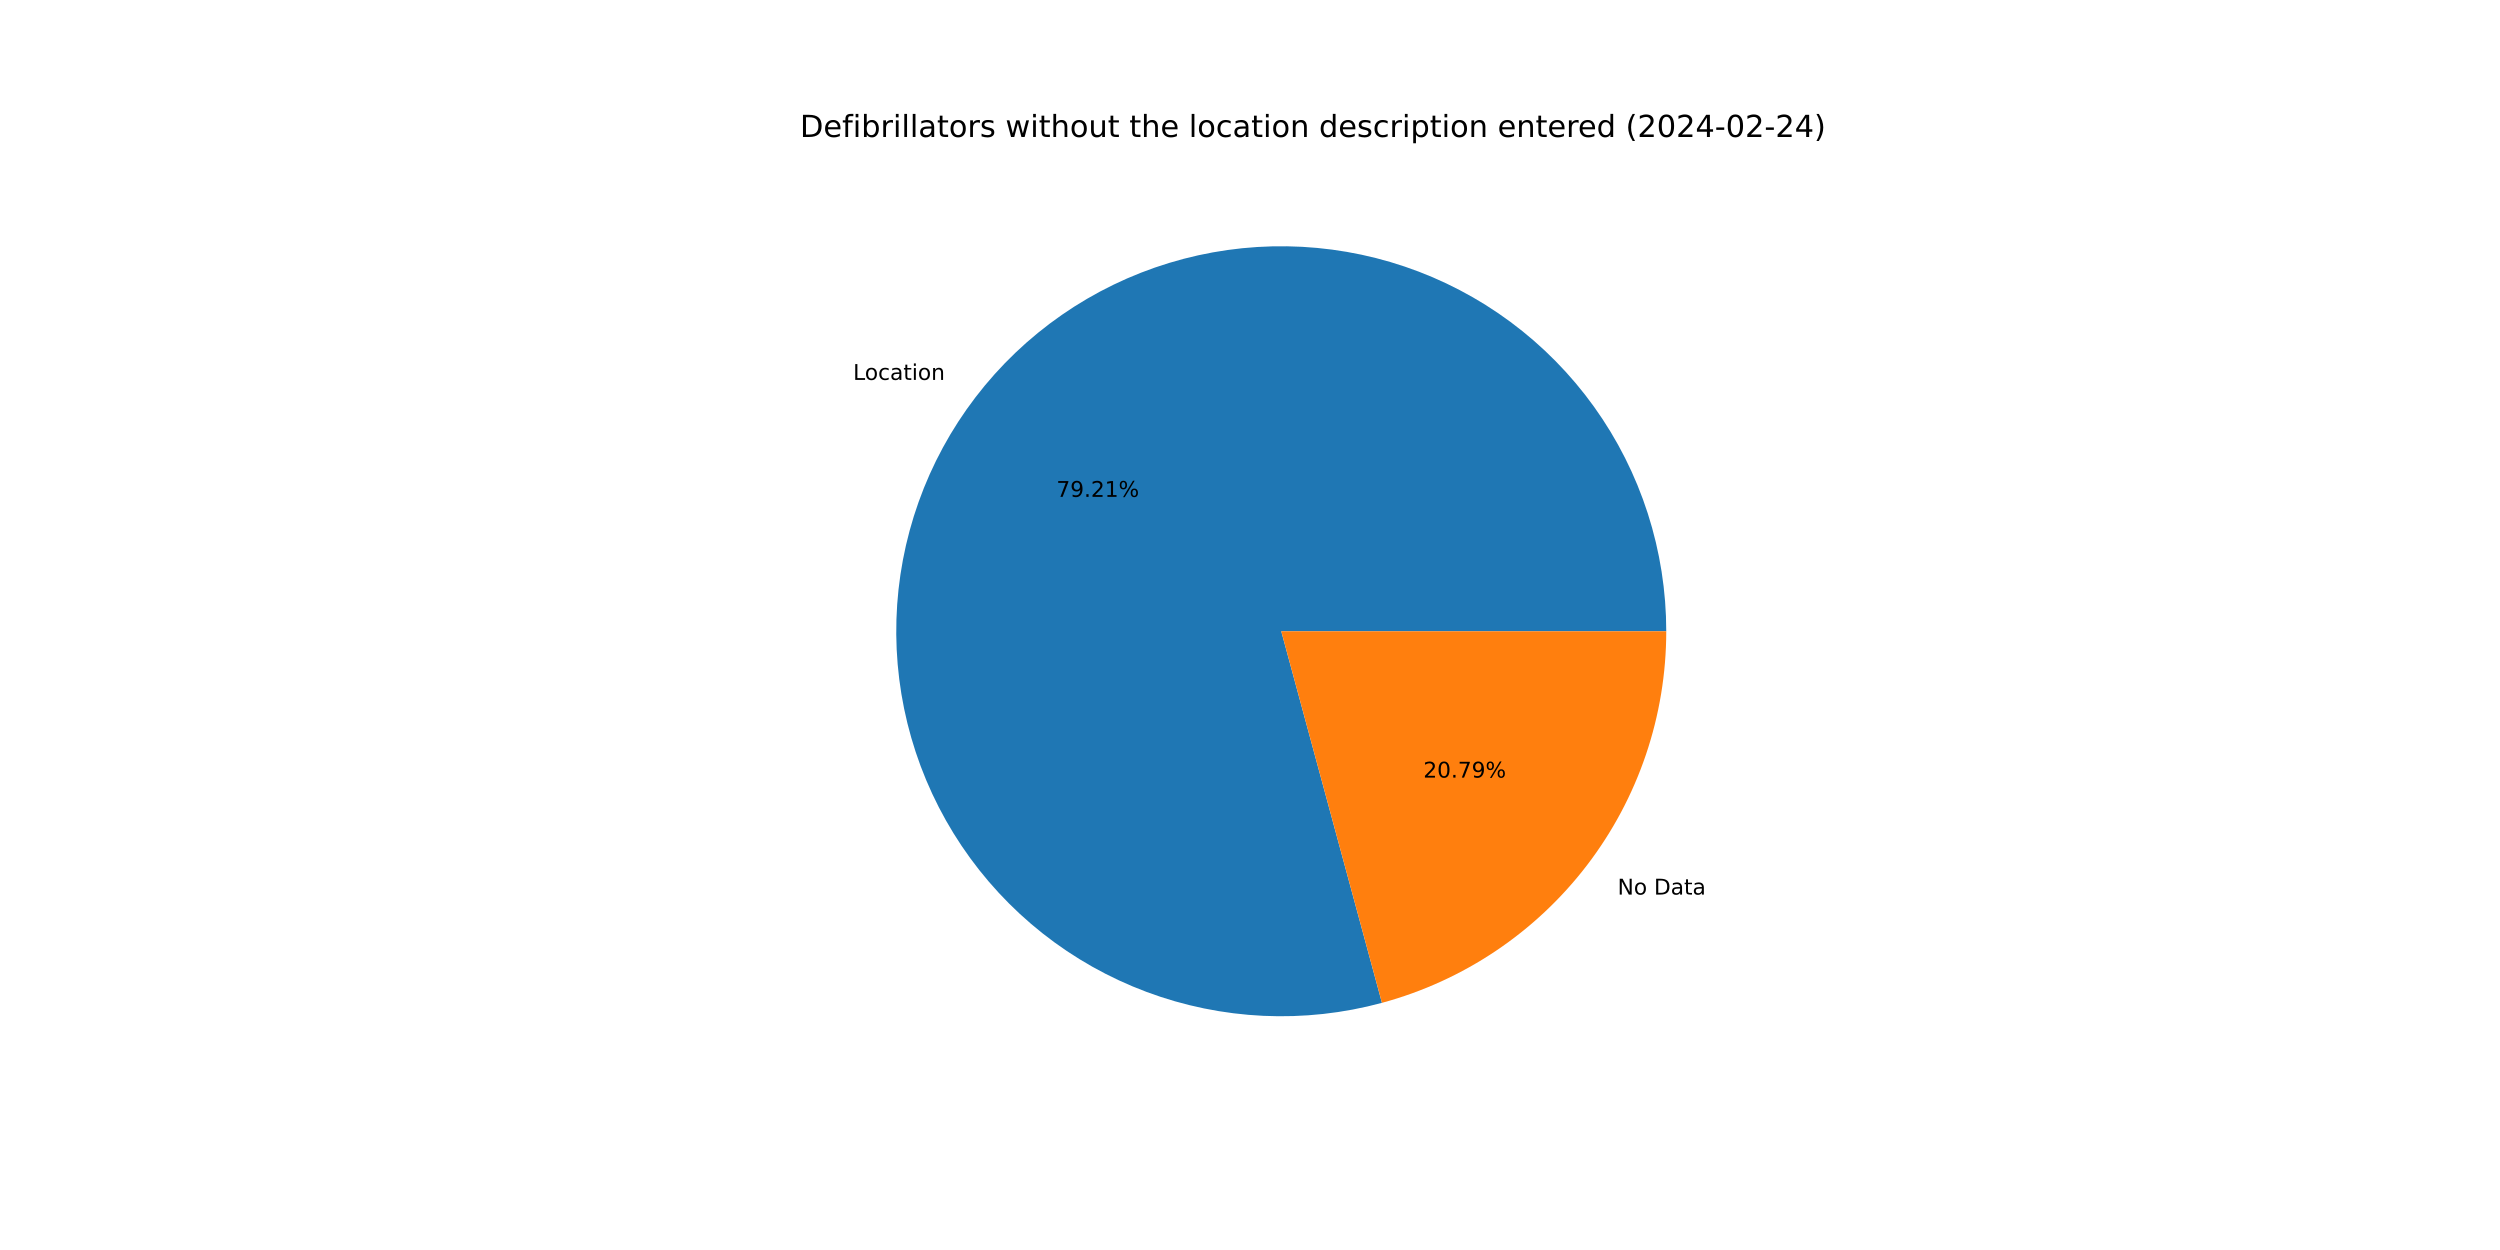
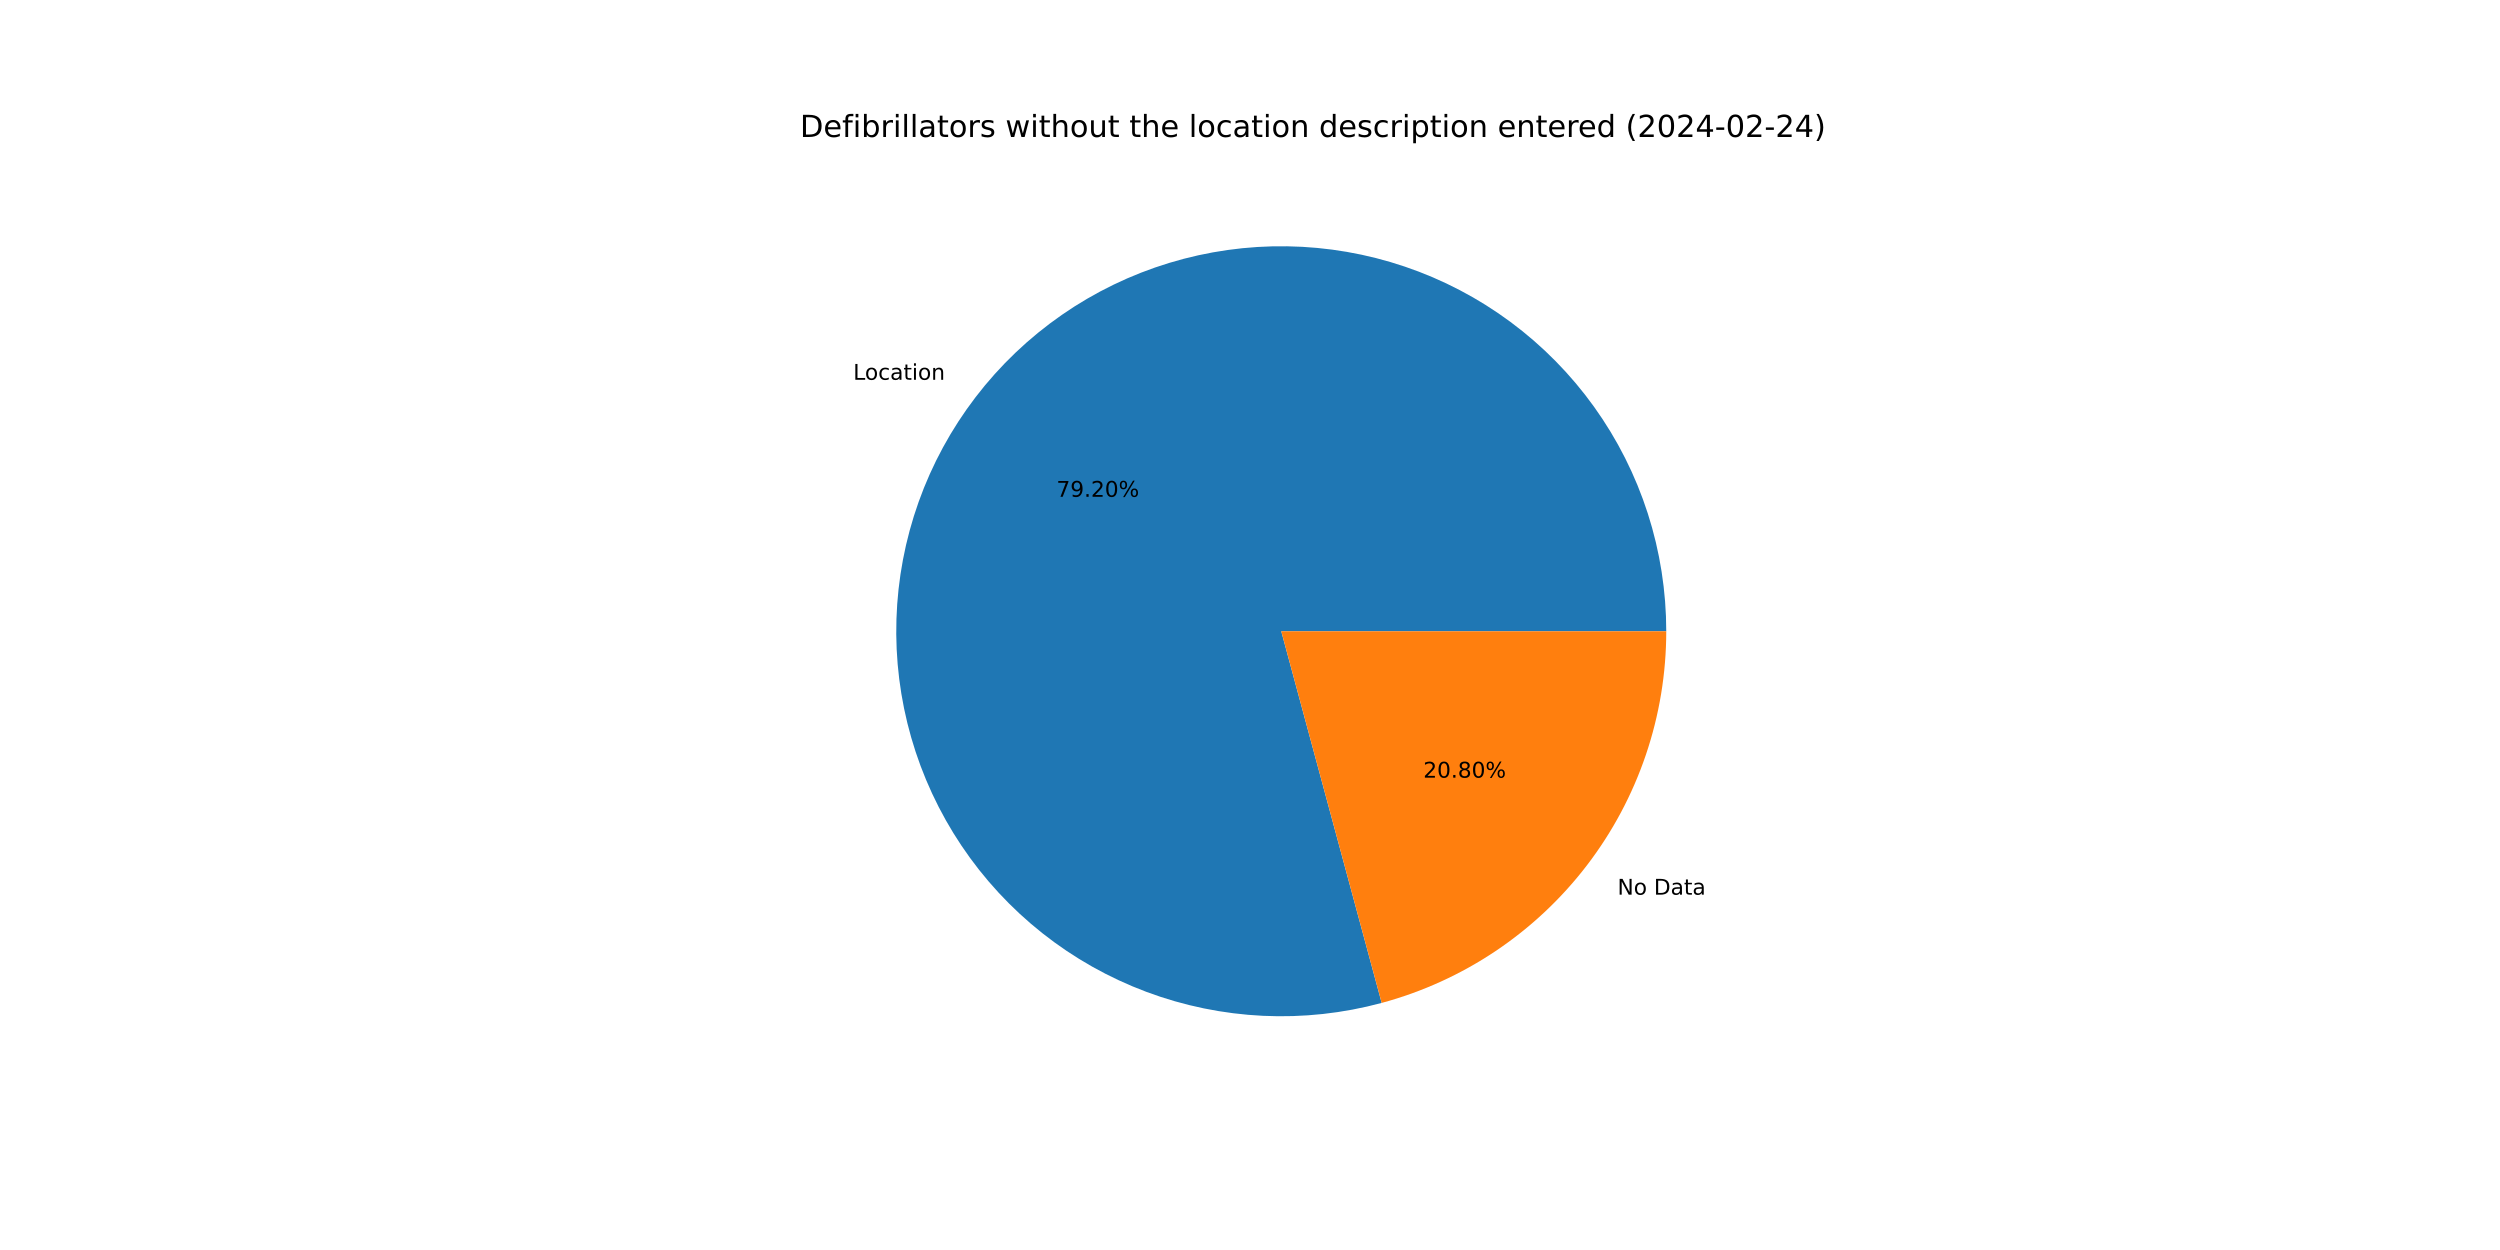
<svg xmlns="http://www.w3.org/2000/svg" xmlns:xlink="http://www.w3.org/1999/xlink" width="1152pt" height="576pt" viewBox="0 0 1152 576" version="1.1">
  <defs>
    <style type="text/css">*{stroke-linejoin: round; stroke-linecap: butt}</style>
  </defs>
  <g id="figure_1">
    <g id="patch_1">
      <path d="M 0 576  L 1152 576  L 1152 0  L 0 0  z " style="fill: #ffffff" />
    </g>
    <g id="axes_1">
      <g id="patch_2">
-         <path d="M 767.808 290.88  C 767.808 272.448 764.935 254.128 759.294 236.581  C 753.652 219.033 745.311 202.472 734.569 187.493  C 723.828 172.514 710.817 159.301 696.007 148.329  C 681.196 137.357 664.766 128.759 647.308 122.847  C 629.85 116.934 611.576 113.779 593.147 113.493  C 574.717 113.208 556.355 115.796 538.722 121.166  C 521.089 126.535 504.401 134.619 489.258 145.127  C 474.114 155.636 460.701 168.44 449.501 183.079  C 438.301 197.718 429.45 214.013 423.268 231.378  C 417.086 248.742 413.648 266.964 413.077 285.387  C 412.506 303.811 414.81 322.211 419.906 339.924  C 425.001 357.638 432.826 374.45 443.099 389.754  C 453.372 405.058 465.967 418.668 480.431 430.093  C 494.894 441.519 511.051 450.62 528.317 457.071  C 545.584 463.521 563.751 467.241 582.163 468.097  C 600.575 468.952 619.008 466.934 636.799 462.113  L 590.4 290.88  z " style="fill: #1f77b4" />
+         <path d="M 767.808 290.88  C 767.808 272.451 764.936 254.134 759.297 236.588  C 753.657 219.043 745.317 202.484 734.579 187.506  C 723.84 172.529 710.833 159.316 696.026 148.344  C 681.22 137.371 664.793 128.772 647.339 122.858  C 629.885 116.943 611.615 113.784 593.188 113.494  C 574.761 113.204 556.401 115.788 538.769 121.151  C 521.138 126.515 504.449 134.593 489.305 145.095  C 474.161 155.596 460.745 168.394 449.541 183.027  C 438.337 197.659 429.481 213.949 423.293 231.308  C 417.105 248.667 413.659 266.885 413.08 285.305  C 412.5 303.725 414.795 322.124 419.881 339.837  C 424.967 357.551 432.781 374.364 443.044 389.672  C 453.307 404.979 465.892 418.594 480.347 430.027  C 494.801 441.459 510.949 450.57 528.209 457.03  C 545.469 463.491 563.63 467.222 582.039 468.091  C 600.448 468.959 618.88 466.954 636.672 462.147  L 590.4 290.88  z " style="fill: #1f77b4" />
      </g>
      <g id="patch_3">
-         <path d="M 636.799 462.113  C 674.404 451.923 707.625 429.624 731.299 398.681  C 754.974 367.738 767.808 329.841 767.808 290.88  L 590.4 290.88  z " style="fill: #ff7f0e" />
+         <path d="M 636.672 462.147  C 674.306 451.98 707.559 429.686 731.259 398.733  C 754.959 367.781 767.808 329.864 767.808 290.88  L 590.4 290.88  z " style="fill: #ff7f0e" />
      </g>
      <g id="matplotlib.axis_1" />
      <g id="matplotlib.axis_2" />
      <g id="text_1">
-         <g transform="translate(393.1141 175.0583) scale(0.1 -0.1)">
+         <g transform="translate(393.1582 175.0008) scale(0.1 -0.1)">
          <defs>
            <path id="DejaVuSans-4c" d="M 628 4666  L 1259 4666  L 1259 531  L 3531 531  L 3531 0  L 628 0  L 628 4666  z " transform="scale(0.015625)" />
            <path id="DejaVuSans-6f" d="M 1959 3097  Q 1497 3097 1228 2736  Q 959 2375 959 1747  Q 959 1119 1226 758  Q 1494 397 1959 397  Q 2419 397 2687 759  Q 2956 1122 2956 1747  Q 2956 2369 2687 2733  Q 2419 3097 1959 3097  z M 1959 3584  Q 2709 3584 3137 3096  Q 3566 2609 3566 1747  Q 3566 888 3137 398  Q 2709 -91 1959 -91  Q 1206 -91 779 398  Q 353 888 353 1747  Q 353 2609 779 3096  Q 1206 3584 1959 3584  z " transform="scale(0.015625)" />
            <path id="DejaVuSans-63" d="M 3122 3366  L 3122 2828  Q 2878 2963 2633 3030  Q 2388 3097 2138 3097  Q 1578 3097 1268 2742  Q 959 2388 959 1747  Q 959 1106 1268 751  Q 1578 397 2138 397  Q 2388 397 2633 464  Q 2878 531 3122 666  L 3122 134  Q 2881 22 2623 -34  Q 2366 -91 2075 -91  Q 1284 -91 818 406  Q 353 903 353 1747  Q 353 2603 823 3093  Q 1294 3584 2113 3584  Q 2378 3584 2631 3529  Q 2884 3475 3122 3366  z " transform="scale(0.015625)" />
            <path id="DejaVuSans-61" d="M 2194 1759  Q 1497 1759 1228 1600  Q 959 1441 959 1056  Q 959 750 1161 570  Q 1363 391 1709 391  Q 2188 391 2477 730  Q 2766 1069 2766 1631  L 2766 1759  L 2194 1759  z M 3341 1997  L 3341 0  L 2766 0  L 2766 531  Q 2569 213 2275 61  Q 1981 -91 1556 -91  Q 1019 -91 701 211  Q 384 513 384 1019  Q 384 1609 779 1909  Q 1175 2209 1959 2209  L 2766 2209  L 2766 2266  Q 2766 2663 2505 2880  Q 2244 3097 1772 3097  Q 1472 3097 1187 3025  Q 903 2953 641 2809  L 641 3341  Q 956 3463 1253 3523  Q 1550 3584 1831 3584  Q 2591 3584 2966 3190  Q 3341 2797 3341 1997  z " transform="scale(0.015625)" />
            <path id="DejaVuSans-74" d="M 1172 4494  L 1172 3500  L 2356 3500  L 2356 3053  L 1172 3053  L 1172 1153  Q 1172 725 1289 603  Q 1406 481 1766 481  L 2356 481  L 2356 0  L 1766 0  Q 1100 0 847 248  Q 594 497 594 1153  L 594 3053  L 172 3053  L 172 3500  L 594 3500  L 594 4494  L 1172 4494  z " transform="scale(0.015625)" />
            <path id="DejaVuSans-69" d="M 603 3500  L 1178 3500  L 1178 0  L 603 0  L 603 3500  z M 603 4863  L 1178 4863  L 1178 4134  L 603 4134  L 603 4863  z " transform="scale(0.015625)" />
            <path id="DejaVuSans-6e" d="M 3513 2113  L 3513 0  L 2938 0  L 2938 2094  Q 2938 2591 2744 2837  Q 2550 3084 2163 3084  Q 1697 3084 1428 2787  Q 1159 2491 1159 1978  L 1159 0  L 581 0  L 581 3500  L 1159 3500  L 1159 2956  Q 1366 3272 1645 3428  Q 1925 3584 2291 3584  Q 2894 3584 3203 3211  Q 3513 2838 3513 2113  z " transform="scale(0.015625)" />
          </defs>
          <use xlink:href="#DejaVuSans-4c" />
          <use xlink:href="#DejaVuSans-6f" x="53.963" />
          <use xlink:href="#DejaVuSans-63" x="115.145" />
          <use xlink:href="#DejaVuSans-61" x="170.125" />
          <use xlink:href="#DejaVuSans-74" x="231.404" />
          <use xlink:href="#DejaVuSans-69" x="270.613" />
          <use xlink:href="#DejaVuSans-6f" x="298.396" />
          <use xlink:href="#DejaVuSans-6e" x="359.578" />
        </g>
      </g>
      <g id="text_2">
-         <g transform="translate(486.7957 228.9588) scale(0.1 -0.1)">
+         <g transform="translate(486.8197 228.9274) scale(0.1 -0.1)">
          <defs>
            <path id="DejaVuSans-37" d="M 525 4666  L 3525 4666  L 3525 4397  L 1831 0  L 1172 0  L 2766 4134  L 525 4134  L 525 4666  z " transform="scale(0.015625)" />
            <path id="DejaVuSans-39" d="M 703 97  L 703 672  Q 941 559 1184 500  Q 1428 441 1663 441  Q 2288 441 2617 861  Q 2947 1281 2994 2138  Q 2813 1869 2534 1725  Q 2256 1581 1919 1581  Q 1219 1581 811 2004  Q 403 2428 403 3163  Q 403 3881 828 4315  Q 1253 4750 1959 4750  Q 2769 4750 3195 4129  Q 3622 3509 3622 2328  Q 3622 1225 3098 567  Q 2575 -91 1691 -91  Q 1453 -91 1209 -44  Q 966 3 703 97  z M 1959 2075  Q 2384 2075 2632 2365  Q 2881 2656 2881 3163  Q 2881 3666 2632 3958  Q 2384 4250 1959 4250  Q 1534 4250 1286 3958  Q 1038 3666 1038 3163  Q 1038 2656 1286 2365  Q 1534 2075 1959 2075  z " transform="scale(0.015625)" />
            <path id="DejaVuSans-2e" d="M 684 794  L 1344 794  L 1344 0  L 684 0  L 684 794  z " transform="scale(0.015625)" />
            <path id="DejaVuSans-32" d="M 1228 531  L 3431 531  L 3431 0  L 469 0  L 469 531  Q 828 903 1448 1529  Q 2069 2156 2228 2338  Q 2531 2678 2651 2914  Q 2772 3150 2772 3378  Q 2772 3750 2511 3984  Q 2250 4219 1831 4219  Q 1534 4219 1204 4116  Q 875 4013 500 3803  L 500 4441  Q 881 4594 1212 4672  Q 1544 4750 1819 4750  Q 2544 4750 2975 4387  Q 3406 4025 3406 3419  Q 3406 3131 3298 2873  Q 3191 2616 2906 2266  Q 2828 2175 2409 1742  Q 1991 1309 1228 531  z " transform="scale(0.015625)" />
-             <path id="DejaVuSans-31" d="M 794 531  L 1825 531  L 1825 4091  L 703 3866  L 703 4441  L 1819 4666  L 2450 4666  L 2450 531  L 3481 531  L 3481 0  L 794 0  L 794 531  z " transform="scale(0.015625)" />
+             <path id="DejaVuSans-30" d="M 2034 4250  Q 1547 4250 1301 3770  Q 1056 3291 1056 2328  Q 1056 1369 1301 889  Q 1547 409 2034 409  Q 2525 409 2770 889  Q 3016 1369 3016 2328  Q 3016 3291 2770 3770  Q 2525 4250 2034 4250  z M 2034 4750  Q 2819 4750 3233 4129  Q 3647 3509 3647 2328  Q 3647 1150 3233 529  Q 2819 -91 2034 -91  Q 1250 -91 836 529  Q 422 1150 422 2328  Q 422 3509 836 4129  Q 1250 4750 2034 4750  z " transform="scale(0.015625)" />
            <path id="DejaVuSans-25" d="M 4653 2053  Q 4381 2053 4226 1822  Q 4072 1591 4072 1178  Q 4072 772 4226 539  Q 4381 306 4653 306  Q 4919 306 5073 539  Q 5228 772 5228 1178  Q 5228 1588 5073 1820  Q 4919 2053 4653 2053  z M 4653 2450  Q 5147 2450 5437 2106  Q 5728 1763 5728 1178  Q 5728 594 5436 251  Q 5144 -91 4653 -91  Q 4153 -91 3862 251  Q 3572 594 3572 1178  Q 3572 1766 3864 2108  Q 4156 2450 4653 2450  z M 1428 4353  Q 1159 4353 1004 4120  Q 850 3888 850 3481  Q 850 3069 1003 2837  Q 1156 2606 1428 2606  Q 1700 2606 1854 2837  Q 2009 3069 2009 3481  Q 2009 3884 1853 4118  Q 1697 4353 1428 4353  z M 4250 4750  L 4750 4750  L 1831 -91  L 1331 -91  L 4250 4750  z M 1428 4750  Q 1922 4750 2215 4408  Q 2509 4066 2509 3481  Q 2509 2891 2217 2550  Q 1925 2209 1428 2209  Q 931 2209 642 2551  Q 353 2894 353 3481  Q 353 4063 643 4406  Q 934 4750 1428 4750  z " transform="scale(0.015625)" />
          </defs>
          <use xlink:href="#DejaVuSans-37" />
          <use xlink:href="#DejaVuSans-39" x="63.623" />
          <use xlink:href="#DejaVuSans-2e" x="127.246" />
          <use xlink:href="#DejaVuSans-32" x="159.033" />
-           <use xlink:href="#DejaVuSans-31" x="222.656" />
+           <use xlink:href="#DejaVuSans-30" x="222.656" />
          <use xlink:href="#DejaVuSans-25" x="286.279" />
        </g>
      </g>
      <g id="text_3">
-         <g transform="translate(745.389 412.2204) scale(0.1 -0.1)">
+         <g transform="translate(745.3449 412.278) scale(0.1 -0.1)">
          <defs>
            <path id="DejaVuSans-4e" d="M 628 4666  L 1478 4666  L 3547 763  L 3547 4666  L 4159 4666  L 4159 0  L 3309 0  L 1241 3903  L 1241 0  L 628 0  L 628 4666  z " transform="scale(0.015625)" />
            <path id="DejaVuSans-20" transform="scale(0.015625)" />
            <path id="DejaVuSans-44" d="M 1259 4147  L 1259 519  L 2022 519  Q 2988 519 3436 956  Q 3884 1394 3884 2338  Q 3884 3275 3436 3711  Q 2988 4147 2022 4147  L 1259 4147  z M 628 4666  L 1925 4666  Q 3281 4666 3915 4102  Q 4550 3538 4550 2338  Q 4550 1131 3912 565  Q 3275 0 1925 0  L 628 0  L 628 4666  z " transform="scale(0.015625)" />
          </defs>
          <use xlink:href="#DejaVuSans-4e" />
          <use xlink:href="#DejaVuSans-6f" x="74.805" />
          <use xlink:href="#DejaVuSans-20" x="135.986" />
          <use xlink:href="#DejaVuSans-44" x="167.773" />
          <use xlink:href="#DejaVuSans-61" x="244.775" />
          <use xlink:href="#DejaVuSans-74" x="306.055" />
          <use xlink:href="#DejaVuSans-61" x="345.264" />
        </g>
      </g>
      <g id="text_4">
-         <g transform="translate(655.8746 358.3199) scale(0.1 -0.1)">
+         <g transform="translate(655.8506 358.3513) scale(0.1 -0.1)">
          <defs>
-             <path id="DejaVuSans-30" d="M 2034 4250  Q 1547 4250 1301 3770  Q 1056 3291 1056 2328  Q 1056 1369 1301 889  Q 1547 409 2034 409  Q 2525 409 2770 889  Q 3016 1369 3016 2328  Q 3016 3291 2770 3770  Q 2525 4250 2034 4250  z M 2034 4750  Q 2819 4750 3233 4129  Q 3647 3509 3647 2328  Q 3647 1150 3233 529  Q 2819 -91 2034 -91  Q 1250 -91 836 529  Q 422 1150 422 2328  Q 422 3509 836 4129  Q 1250 4750 2034 4750  z " transform="scale(0.015625)" />
+             <path id="DejaVuSans-38" d="M 2034 2216  Q 1584 2216 1326 1975  Q 1069 1734 1069 1313  Q 1069 891 1326 650  Q 1584 409 2034 409  Q 2484 409 2743 651  Q 3003 894 3003 1313  Q 3003 1734 2745 1975  Q 2488 2216 2034 2216  z M 1403 2484  Q 997 2584 770 2862  Q 544 3141 544 3541  Q 544 4100 942 4425  Q 1341 4750 2034 4750  Q 2731 4750 3128 4425  Q 3525 4100 3525 3541  Q 3525 3141 3298 2862  Q 3072 2584 2669 2484  Q 3125 2378 3379 2068  Q 3634 1759 3634 1313  Q 3634 634 3220 271  Q 2806 -91 2034 -91  Q 1263 -91 848 271  Q 434 634 434 1313  Q 434 1759 690 2068  Q 947 2378 1403 2484  z M 1172 3481  Q 1172 3119 1398 2916  Q 1625 2713 2034 2713  Q 2441 2713 2670 2916  Q 2900 3119 2900 3481  Q 2900 3844 2670 4047  Q 2441 4250 2034 4250  Q 1625 4250 1398 4047  Q 1172 3844 1172 3481  z " transform="scale(0.015625)" />
          </defs>
          <use xlink:href="#DejaVuSans-32" />
          <use xlink:href="#DejaVuSans-30" x="63.623" />
          <use xlink:href="#DejaVuSans-2e" x="127.246" />
-           <use xlink:href="#DejaVuSans-37" x="159.033" />
-           <use xlink:href="#DejaVuSans-39" x="222.656" />
+           <use xlink:href="#DejaVuSans-38" x="159.033" />
+           <use xlink:href="#DejaVuSans-30" x="222.656" />
          <use xlink:href="#DejaVuSans-25" x="286.279" />
        </g>
      </g>
      <g id="text_5">
        <g transform="translate(368.64 63.12) scale(0.14 -0.14)">
          <defs>
            <path id="DejaVuSans-65" d="M 3597 1894  L 3597 1613  L 953 1613  Q 991 1019 1311 708  Q 1631 397 2203 397  Q 2534 397 2845 478  Q 3156 559 3463 722  L 3463 178  Q 3153 47 2828 -22  Q 2503 -91 2169 -91  Q 1331 -91 842 396  Q 353 884 353 1716  Q 353 2575 817 3079  Q 1281 3584 2069 3584  Q 2775 3584 3186 3129  Q 3597 2675 3597 1894  z M 3022 2063  Q 3016 2534 2758 2815  Q 2500 3097 2075 3097  Q 1594 3097 1305 2825  Q 1016 2553 972 2059  L 3022 2063  z " transform="scale(0.015625)" />
            <path id="DejaVuSans-66" d="M 2375 4863  L 2375 4384  L 1825 4384  Q 1516 4384 1395 4259  Q 1275 4134 1275 3809  L 1275 3500  L 2222 3500  L 2222 3053  L 1275 3053  L 1275 0  L 697 0  L 697 3053  L 147 3053  L 147 3500  L 697 3500  L 697 3744  Q 697 4328 969 4595  Q 1241 4863 1831 4863  L 2375 4863  z " transform="scale(0.015625)" />
            <path id="DejaVuSans-62" d="M 3116 1747  Q 3116 2381 2855 2742  Q 2594 3103 2138 3103  Q 1681 3103 1420 2742  Q 1159 2381 1159 1747  Q 1159 1113 1420 752  Q 1681 391 2138 391  Q 2594 391 2855 752  Q 3116 1113 3116 1747  z M 1159 2969  Q 1341 3281 1617 3432  Q 1894 3584 2278 3584  Q 2916 3584 3314 3078  Q 3713 2572 3713 1747  Q 3713 922 3314 415  Q 2916 -91 2278 -91  Q 1894 -91 1617 61  Q 1341 213 1159 525  L 1159 0  L 581 0  L 581 4863  L 1159 4863  L 1159 2969  z " transform="scale(0.015625)" />
            <path id="DejaVuSans-72" d="M 2631 2963  Q 2534 3019 2420 3045  Q 2306 3072 2169 3072  Q 1681 3072 1420 2755  Q 1159 2438 1159 1844  L 1159 0  L 581 0  L 581 3500  L 1159 3500  L 1159 2956  Q 1341 3275 1631 3429  Q 1922 3584 2338 3584  Q 2397 3584 2469 3576  Q 2541 3569 2628 3553  L 2631 2963  z " transform="scale(0.015625)" />
            <path id="DejaVuSans-6c" d="M 603 4863  L 1178 4863  L 1178 0  L 603 0  L 603 4863  z " transform="scale(0.015625)" />
            <path id="DejaVuSans-73" d="M 2834 3397  L 2834 2853  Q 2591 2978 2328 3040  Q 2066 3103 1784 3103  Q 1356 3103 1142 2972  Q 928 2841 928 2578  Q 928 2378 1081 2264  Q 1234 2150 1697 2047  L 1894 2003  Q 2506 1872 2764 1633  Q 3022 1394 3022 966  Q 3022 478 2636 193  Q 2250 -91 1575 -91  Q 1294 -91 989 -36  Q 684 19 347 128  L 347 722  Q 666 556 975 473  Q 1284 391 1588 391  Q 1994 391 2212 530  Q 2431 669 2431 922  Q 2431 1156 2273 1281  Q 2116 1406 1581 1522  L 1381 1569  Q 847 1681 609 1914  Q 372 2147 372 2553  Q 372 3047 722 3315  Q 1072 3584 1716 3584  Q 2034 3584 2315 3537  Q 2597 3491 2834 3397  z " transform="scale(0.015625)" />
            <path id="DejaVuSans-77" d="M 269 3500  L 844 3500  L 1563 769  L 2278 3500  L 2956 3500  L 3675 769  L 4391 3500  L 4966 3500  L 4050 0  L 3372 0  L 2619 2869  L 1863 0  L 1184 0  L 269 3500  z " transform="scale(0.015625)" />
            <path id="DejaVuSans-68" d="M 3513 2113  L 3513 0  L 2938 0  L 2938 2094  Q 2938 2591 2744 2837  Q 2550 3084 2163 3084  Q 1697 3084 1428 2787  Q 1159 2491 1159 1978  L 1159 0  L 581 0  L 581 4863  L 1159 4863  L 1159 2956  Q 1366 3272 1645 3428  Q 1925 3584 2291 3584  Q 2894 3584 3203 3211  Q 3513 2838 3513 2113  z " transform="scale(0.015625)" />
            <path id="DejaVuSans-75" d="M 544 1381  L 544 3500  L 1119 3500  L 1119 1403  Q 1119 906 1312 657  Q 1506 409 1894 409  Q 2359 409 2629 706  Q 2900 1003 2900 1516  L 2900 3500  L 3475 3500  L 3475 0  L 2900 0  L 2900 538  Q 2691 219 2414 64  Q 2138 -91 1772 -91  Q 1169 -91 856 284  Q 544 659 544 1381  z M 1991 3584  L 1991 3584  z " transform="scale(0.015625)" />
            <path id="DejaVuSans-64" d="M 2906 2969  L 2906 4863  L 3481 4863  L 3481 0  L 2906 0  L 2906 525  Q 2725 213 2448 61  Q 2172 -91 1784 -91  Q 1150 -91 751 415  Q 353 922 353 1747  Q 353 2572 751 3078  Q 1150 3584 1784 3584  Q 2172 3584 2448 3432  Q 2725 3281 2906 2969  z M 947 1747  Q 947 1113 1208 752  Q 1469 391 1925 391  Q 2381 391 2643 752  Q 2906 1113 2906 1747  Q 2906 2381 2643 2742  Q 2381 3103 1925 3103  Q 1469 3103 1208 2742  Q 947 2381 947 1747  z " transform="scale(0.015625)" />
            <path id="DejaVuSans-70" d="M 1159 525  L 1159 -1331  L 581 -1331  L 581 3500  L 1159 3500  L 1159 2969  Q 1341 3281 1617 3432  Q 1894 3584 2278 3584  Q 2916 3584 3314 3078  Q 3713 2572 3713 1747  Q 3713 922 3314 415  Q 2916 -91 2278 -91  Q 1894 -91 1617 61  Q 1341 213 1159 525  z M 3116 1747  Q 3116 2381 2855 2742  Q 2594 3103 2138 3103  Q 1681 3103 1420 2742  Q 1159 2381 1159 1747  Q 1159 1113 1420 752  Q 1681 391 2138 391  Q 2594 391 2855 752  Q 3116 1113 3116 1747  z " transform="scale(0.015625)" />
            <path id="DejaVuSans-28" d="M 1984 4856  Q 1566 4138 1362 3434  Q 1159 2731 1159 2009  Q 1159 1288 1364 580  Q 1569 -128 1984 -844  L 1484 -844  Q 1016 -109 783 600  Q 550 1309 550 2009  Q 550 2706 781 3412  Q 1013 4119 1484 4856  L 1984 4856  z " transform="scale(0.015625)" />
            <path id="DejaVuSans-34" d="M 2419 4116  L 825 1625  L 2419 1625  L 2419 4116  z M 2253 4666  L 3047 4666  L 3047 1625  L 3713 1625  L 3713 1100  L 3047 1100  L 3047 0  L 2419 0  L 2419 1100  L 313 1100  L 313 1709  L 2253 4666  z " transform="scale(0.015625)" />
            <path id="DejaVuSans-2d" d="M 313 2009  L 1997 2009  L 1997 1497  L 313 1497  L 313 2009  z " transform="scale(0.015625)" />
            <path id="DejaVuSans-29" d="M 513 4856  L 1013 4856  Q 1481 4119 1714 3412  Q 1947 2706 1947 2009  Q 1947 1309 1714 600  Q 1481 -109 1013 -844  L 513 -844  Q 928 -128 1133 580  Q 1338 1288 1338 2009  Q 1338 2731 1133 3434  Q 928 4138 513 4856  z " transform="scale(0.015625)" />
          </defs>
          <use xlink:href="#DejaVuSans-44" />
          <use xlink:href="#DejaVuSans-65" x="77.002" />
          <use xlink:href="#DejaVuSans-66" x="138.525" />
          <use xlink:href="#DejaVuSans-69" x="173.73" />
          <use xlink:href="#DejaVuSans-62" x="201.514" />
          <use xlink:href="#DejaVuSans-72" x="264.99" />
          <use xlink:href="#DejaVuSans-69" x="306.104" />
          <use xlink:href="#DejaVuSans-6c" x="333.887" />
          <use xlink:href="#DejaVuSans-6c" x="361.67" />
          <use xlink:href="#DejaVuSans-61" x="389.453" />
          <use xlink:href="#DejaVuSans-74" x="450.732" />
          <use xlink:href="#DejaVuSans-6f" x="489.941" />
          <use xlink:href="#DejaVuSans-72" x="551.123" />
          <use xlink:href="#DejaVuSans-73" x="592.236" />
          <use xlink:href="#DejaVuSans-20" x="644.336" />
          <use xlink:href="#DejaVuSans-77" x="676.123" />
          <use xlink:href="#DejaVuSans-69" x="757.91" />
          <use xlink:href="#DejaVuSans-74" x="785.693" />
          <use xlink:href="#DejaVuSans-68" x="824.902" />
          <use xlink:href="#DejaVuSans-6f" x="888.281" />
          <use xlink:href="#DejaVuSans-75" x="949.463" />
          <use xlink:href="#DejaVuSans-74" x="1012.842" />
          <use xlink:href="#DejaVuSans-20" x="1052.051" />
          <use xlink:href="#DejaVuSans-74" x="1083.838" />
          <use xlink:href="#DejaVuSans-68" x="1123.047" />
          <use xlink:href="#DejaVuSans-65" x="1186.426" />
          <use xlink:href="#DejaVuSans-20" x="1247.949" />
          <use xlink:href="#DejaVuSans-6c" x="1279.736" />
          <use xlink:href="#DejaVuSans-6f" x="1307.52" />
          <use xlink:href="#DejaVuSans-63" x="1368.701" />
          <use xlink:href="#DejaVuSans-61" x="1423.682" />
          <use xlink:href="#DejaVuSans-74" x="1484.961" />
          <use xlink:href="#DejaVuSans-69" x="1524.17" />
          <use xlink:href="#DejaVuSans-6f" x="1551.953" />
          <use xlink:href="#DejaVuSans-6e" x="1613.135" />
          <use xlink:href="#DejaVuSans-20" x="1676.514" />
          <use xlink:href="#DejaVuSans-64" x="1708.301" />
          <use xlink:href="#DejaVuSans-65" x="1771.777" />
          <use xlink:href="#DejaVuSans-73" x="1833.301" />
          <use xlink:href="#DejaVuSans-63" x="1885.4" />
          <use xlink:href="#DejaVuSans-72" x="1940.381" />
          <use xlink:href="#DejaVuSans-69" x="1981.494" />
          <use xlink:href="#DejaVuSans-70" x="2009.277" />
          <use xlink:href="#DejaVuSans-74" x="2072.754" />
          <use xlink:href="#DejaVuSans-69" x="2111.963" />
          <use xlink:href="#DejaVuSans-6f" x="2139.746" />
          <use xlink:href="#DejaVuSans-6e" x="2200.928" />
          <use xlink:href="#DejaVuSans-20" x="2264.307" />
          <use xlink:href="#DejaVuSans-65" x="2296.094" />
          <use xlink:href="#DejaVuSans-6e" x="2357.617" />
          <use xlink:href="#DejaVuSans-74" x="2420.996" />
          <use xlink:href="#DejaVuSans-65" x="2460.205" />
          <use xlink:href="#DejaVuSans-72" x="2521.729" />
          <use xlink:href="#DejaVuSans-65" x="2560.592" />
          <use xlink:href="#DejaVuSans-64" x="2622.115" />
          <use xlink:href="#DejaVuSans-20" x="2685.592" />
          <use xlink:href="#DejaVuSans-28" x="2717.379" />
          <use xlink:href="#DejaVuSans-32" x="2756.393" />
          <use xlink:href="#DejaVuSans-30" x="2820.016" />
          <use xlink:href="#DejaVuSans-32" x="2883.639" />
          <use xlink:href="#DejaVuSans-34" x="2947.262" />
          <use xlink:href="#DejaVuSans-2d" x="3010.885" />
          <use xlink:href="#DejaVuSans-30" x="3046.969" />
          <use xlink:href="#DejaVuSans-32" x="3110.592" />
          <use xlink:href="#DejaVuSans-2d" x="3174.215" />
          <use xlink:href="#DejaVuSans-32" x="3210.299" />
          <use xlink:href="#DejaVuSans-34" x="3273.922" />
          <use xlink:href="#DejaVuSans-29" x="3337.545" />
        </g>
      </g>
    </g>
  </g>
</svg>
